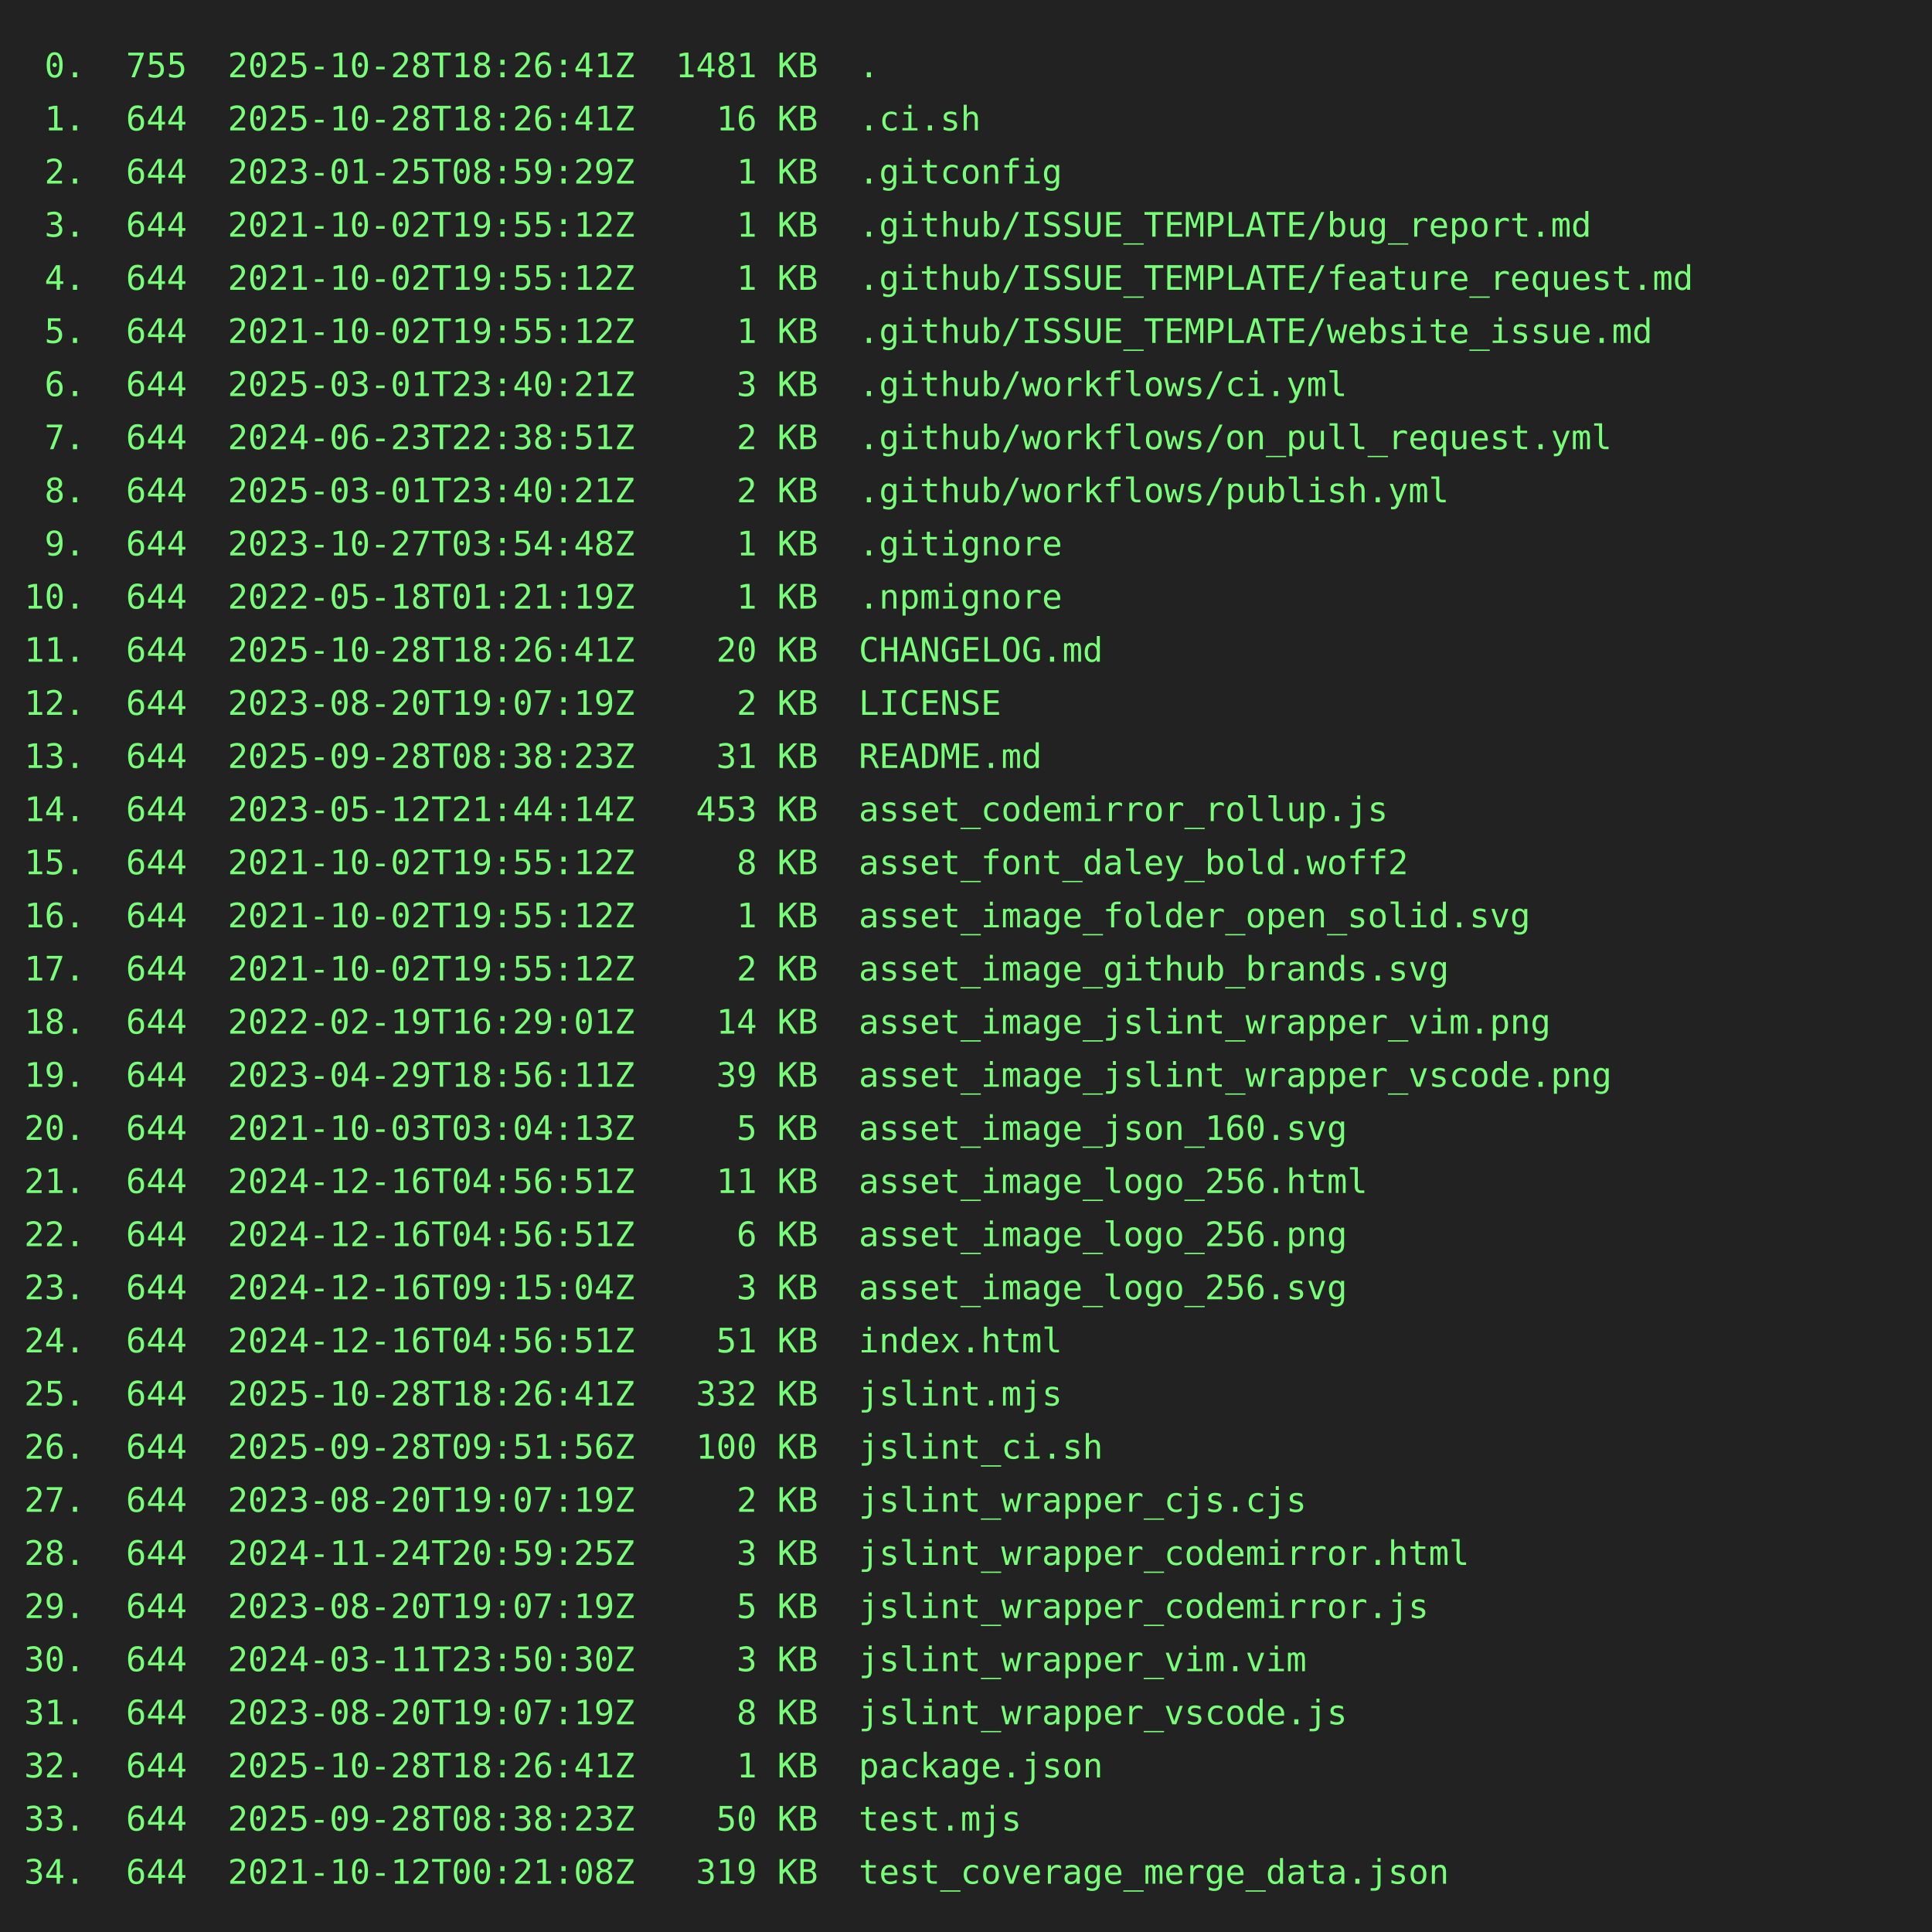
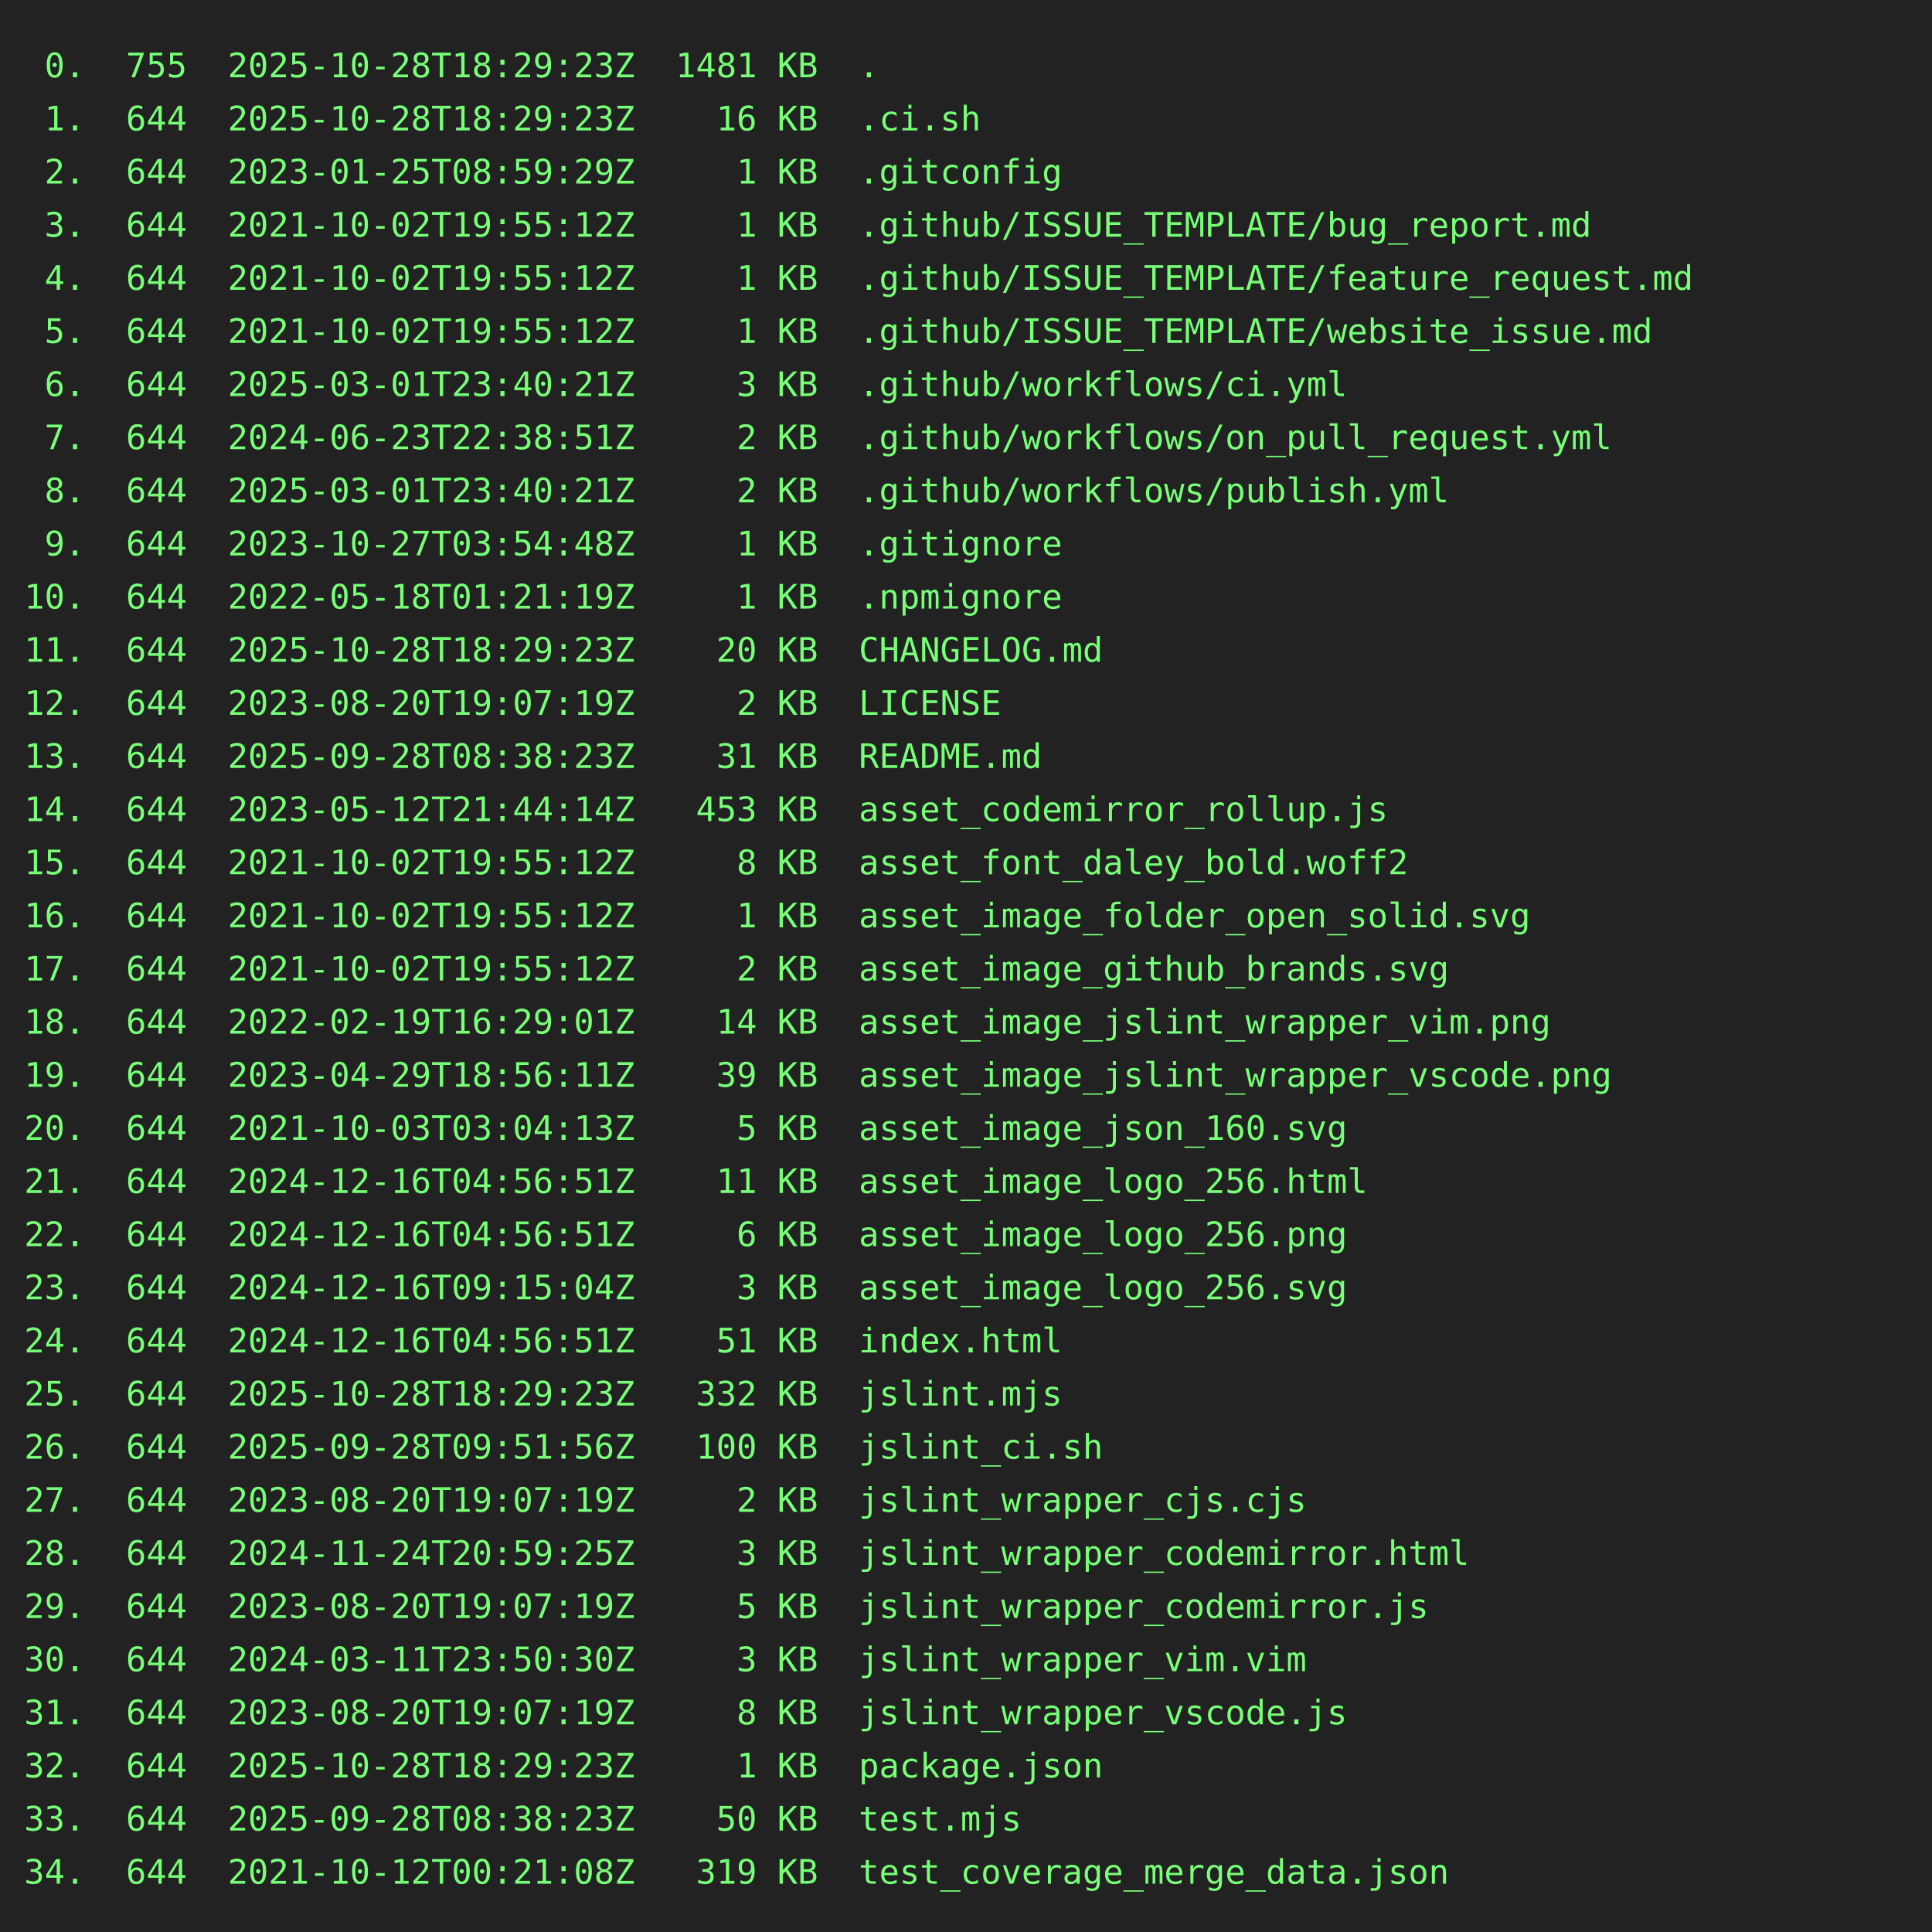
<svg xmlns="http://www.w3.org/2000/svg" height="800" width="800">
  <rect height="800" fill="#222" width="800" />
  <text fill="#7f7" font-family="consolas, menlo, monospace" font-size="14" xml:space="preserve">
-     <tspan lengthAdjust="spacingAndGlyphs" textLength="768" x="10" y="32"> 0.  755  2025-10-28T18:26:41Z  1481 KB  .                                                       </tspan>
-     <tspan lengthAdjust="spacingAndGlyphs" textLength="768" x="10" y="54"> 1.  644  2025-10-28T18:26:41Z    16 KB  .ci.sh                                                  </tspan>
+     <tspan lengthAdjust="spacingAndGlyphs" textLength="768" x="10" y="32"> 0.  755  2025-10-28T18:29:23Z  1481 KB  .                                                       </tspan>
+     <tspan lengthAdjust="spacingAndGlyphs" textLength="768" x="10" y="54"> 1.  644  2025-10-28T18:29:23Z    16 KB  .ci.sh                                                  </tspan>
    <tspan lengthAdjust="spacingAndGlyphs" textLength="768" x="10" y="76"> 2.  644  2023-01-25T08:59:29Z     1 KB  .gitconfig                                              </tspan>
    <tspan lengthAdjust="spacingAndGlyphs" textLength="768" x="10" y="98"> 3.  644  2021-10-02T19:55:12Z     1 KB  .github/ISSUE_TEMPLATE/bug_report.md                    </tspan>
    <tspan lengthAdjust="spacingAndGlyphs" textLength="768" x="10" y="120"> 4.  644  2021-10-02T19:55:12Z     1 KB  .github/ISSUE_TEMPLATE/feature_request.md               </tspan>
    <tspan lengthAdjust="spacingAndGlyphs" textLength="768" x="10" y="142"> 5.  644  2021-10-02T19:55:12Z     1 KB  .github/ISSUE_TEMPLATE/website_issue.md                 </tspan>
    <tspan lengthAdjust="spacingAndGlyphs" textLength="768" x="10" y="164"> 6.  644  2025-03-01T23:40:21Z     3 KB  .github/workflows/ci.yml                                </tspan>
    <tspan lengthAdjust="spacingAndGlyphs" textLength="768" x="10" y="186"> 7.  644  2024-06-23T22:38:51Z     2 KB  .github/workflows/on_pull_request.yml                   </tspan>
    <tspan lengthAdjust="spacingAndGlyphs" textLength="768" x="10" y="208"> 8.  644  2025-03-01T23:40:21Z     2 KB  .github/workflows/publish.yml                           </tspan>
    <tspan lengthAdjust="spacingAndGlyphs" textLength="768" x="10" y="230"> 9.  644  2023-10-27T03:54:48Z     1 KB  .gitignore                                              </tspan>
    <tspan lengthAdjust="spacingAndGlyphs" textLength="768" x="10" y="252">10.  644  2022-05-18T01:21:19Z     1 KB  .npmignore                                              </tspan>
-     <tspan lengthAdjust="spacingAndGlyphs" textLength="768" x="10" y="274">11.  644  2025-10-28T18:26:41Z    20 KB  CHANGELOG.md                                            </tspan>
+     <tspan lengthAdjust="spacingAndGlyphs" textLength="768" x="10" y="274">11.  644  2025-10-28T18:29:23Z    20 KB  CHANGELOG.md                                            </tspan>
    <tspan lengthAdjust="spacingAndGlyphs" textLength="768" x="10" y="296">12.  644  2023-08-20T19:07:19Z     2 KB  LICENSE                                                 </tspan>
    <tspan lengthAdjust="spacingAndGlyphs" textLength="768" x="10" y="318">13.  644  2025-09-28T08:38:23Z    31 KB  README.md                                               </tspan>
    <tspan lengthAdjust="spacingAndGlyphs" textLength="768" x="10" y="340">14.  644  2023-05-12T21:44:14Z   453 KB  asset_codemirror_rollup.js                              </tspan>
    <tspan lengthAdjust="spacingAndGlyphs" textLength="768" x="10" y="362">15.  644  2021-10-02T19:55:12Z     8 KB  asset_font_daley_bold.woff2                             </tspan>
    <tspan lengthAdjust="spacingAndGlyphs" textLength="768" x="10" y="384">16.  644  2021-10-02T19:55:12Z     1 KB  asset_image_folder_open_solid.svg                       </tspan>
    <tspan lengthAdjust="spacingAndGlyphs" textLength="768" x="10" y="406">17.  644  2021-10-02T19:55:12Z     2 KB  asset_image_github_brands.svg                           </tspan>
    <tspan lengthAdjust="spacingAndGlyphs" textLength="768" x="10" y="428">18.  644  2022-02-19T16:29:01Z    14 KB  asset_image_jslint_wrapper_vim.png                      </tspan>
    <tspan lengthAdjust="spacingAndGlyphs" textLength="768" x="10" y="450">19.  644  2023-04-29T18:56:11Z    39 KB  asset_image_jslint_wrapper_vscode.png                   </tspan>
    <tspan lengthAdjust="spacingAndGlyphs" textLength="768" x="10" y="472">20.  644  2021-10-03T03:04:13Z     5 KB  asset_image_json_160.svg                                </tspan>
    <tspan lengthAdjust="spacingAndGlyphs" textLength="768" x="10" y="494">21.  644  2024-12-16T04:56:51Z    11 KB  asset_image_logo_256.html                               </tspan>
    <tspan lengthAdjust="spacingAndGlyphs" textLength="768" x="10" y="516">22.  644  2024-12-16T04:56:51Z     6 KB  asset_image_logo_256.png                                </tspan>
    <tspan lengthAdjust="spacingAndGlyphs" textLength="768" x="10" y="538">23.  644  2024-12-16T09:15:04Z     3 KB  asset_image_logo_256.svg                                </tspan>
    <tspan lengthAdjust="spacingAndGlyphs" textLength="768" x="10" y="560">24.  644  2024-12-16T04:56:51Z    51 KB  index.html                                              </tspan>
-     <tspan lengthAdjust="spacingAndGlyphs" textLength="768" x="10" y="582">25.  644  2025-10-28T18:26:41Z   332 KB  jslint.mjs                                              </tspan>
+     <tspan lengthAdjust="spacingAndGlyphs" textLength="768" x="10" y="582">25.  644  2025-10-28T18:29:23Z   332 KB  jslint.mjs                                              </tspan>
    <tspan lengthAdjust="spacingAndGlyphs" textLength="768" x="10" y="604">26.  644  2025-09-28T09:51:56Z   100 KB  jslint_ci.sh                                            </tspan>
    <tspan lengthAdjust="spacingAndGlyphs" textLength="768" x="10" y="626">27.  644  2023-08-20T19:07:19Z     2 KB  jslint_wrapper_cjs.cjs                                  </tspan>
    <tspan lengthAdjust="spacingAndGlyphs" textLength="768" x="10" y="648">28.  644  2024-11-24T20:59:25Z     3 KB  jslint_wrapper_codemirror.html                          </tspan>
    <tspan lengthAdjust="spacingAndGlyphs" textLength="768" x="10" y="670">29.  644  2023-08-20T19:07:19Z     5 KB  jslint_wrapper_codemirror.js                            </tspan>
    <tspan lengthAdjust="spacingAndGlyphs" textLength="768" x="10" y="692">30.  644  2024-03-11T23:50:30Z     3 KB  jslint_wrapper_vim.vim                                  </tspan>
    <tspan lengthAdjust="spacingAndGlyphs" textLength="768" x="10" y="714">31.  644  2023-08-20T19:07:19Z     8 KB  jslint_wrapper_vscode.js                                </tspan>
-     <tspan lengthAdjust="spacingAndGlyphs" textLength="768" x="10" y="736">32.  644  2025-10-28T18:26:41Z     1 KB  package.json                                            </tspan>
+     <tspan lengthAdjust="spacingAndGlyphs" textLength="768" x="10" y="736">32.  644  2025-10-28T18:29:23Z     1 KB  package.json                                            </tspan>
    <tspan lengthAdjust="spacingAndGlyphs" textLength="768" x="10" y="758">33.  644  2025-09-28T08:38:23Z    50 KB  test.mjs                                                </tspan>
    <tspan lengthAdjust="spacingAndGlyphs" textLength="768" x="10" y="780">34.  644  2021-10-12T00:21:08Z   319 KB  test_coverage_merge_data.json                           </tspan>
  </text>
</svg>
